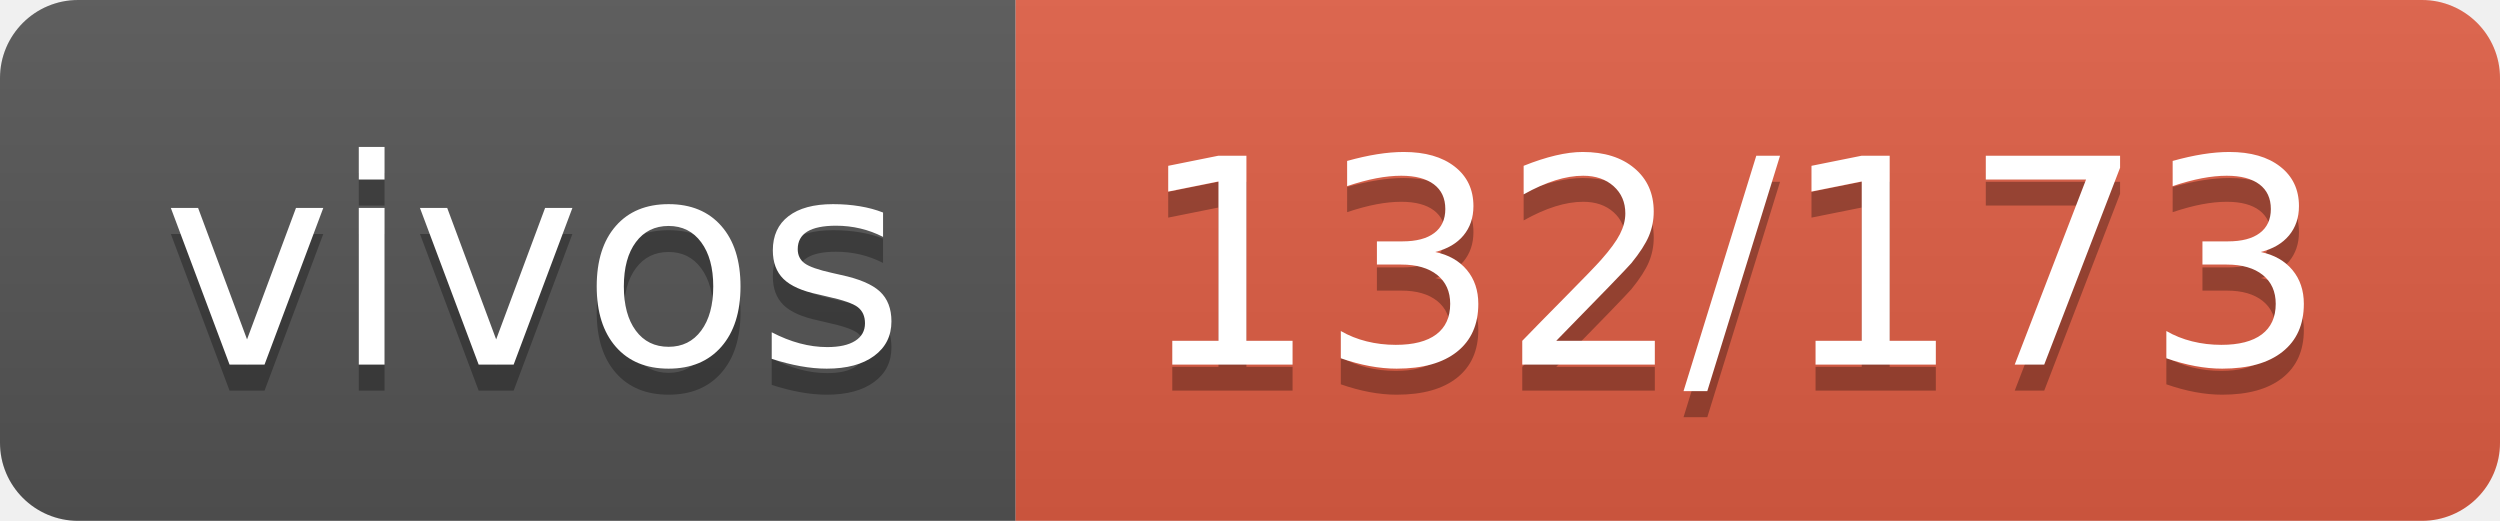
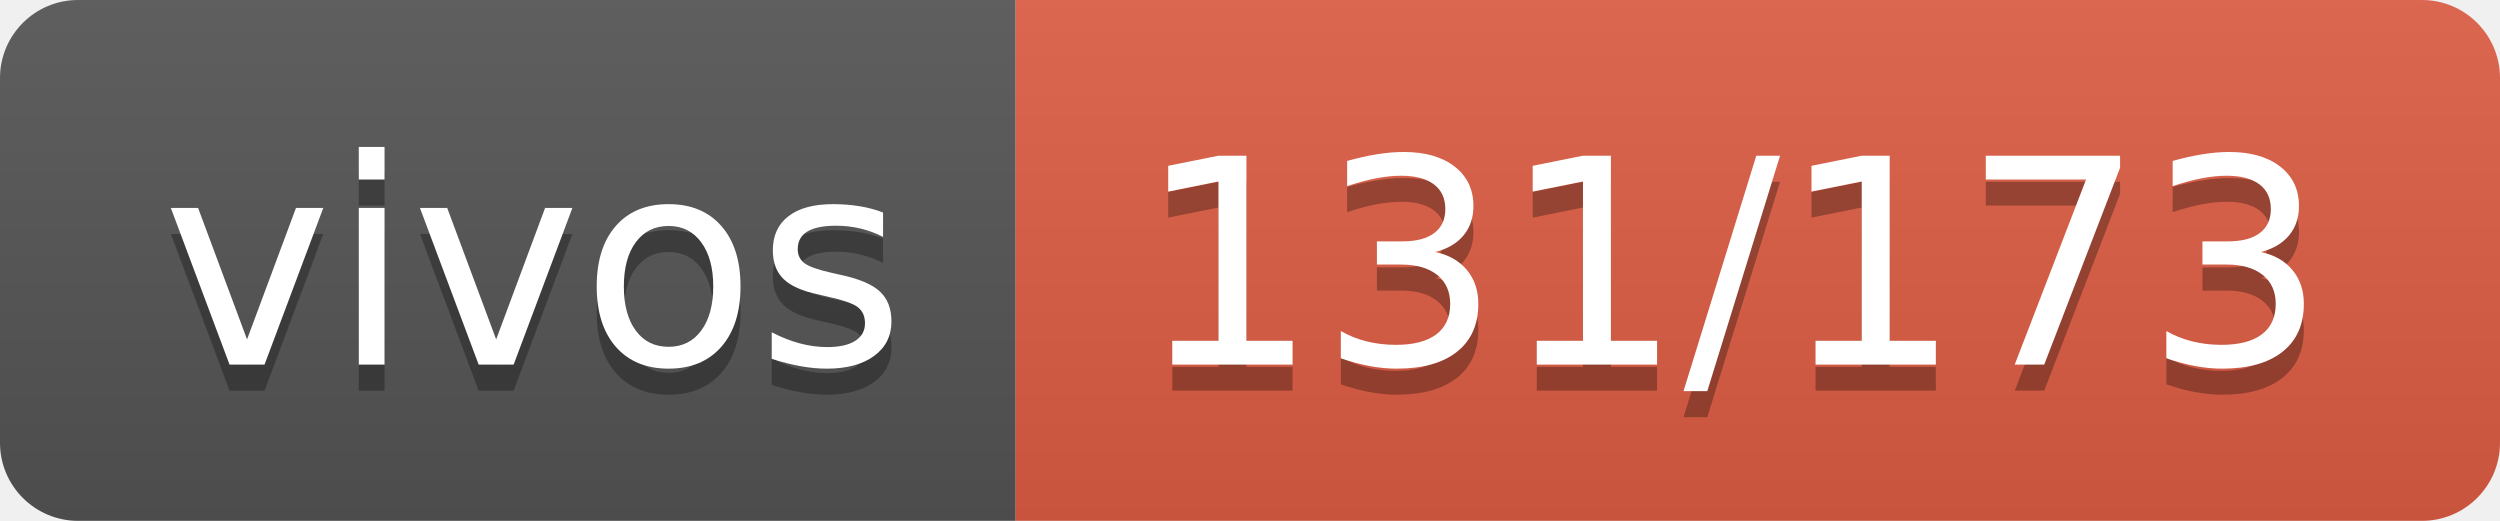
- <svg xmlns="http://www.w3.org/2000/svg" width="96" height="20" role="img" aria-label="vivos: 132/173">
+ <svg xmlns="http://www.w3.org/2000/svg" width="96" height="20" role="img" aria-label="vivos: 131/173">
  <linearGradient id="s" x2="0" y2="100%">
    <stop offset="0" stop-color="#bbb" stop-opacity=".1" />
    <stop offset="1" stop-opacity=".1" />
  </linearGradient>
  <clipPath id="r">
    <rect width="96" height="20" rx="3" fill="#fff" />
  </clipPath>
  <g clip-path="url(#r)">
    <rect width="39" height="20" fill="#555" />
    <rect x="39" width="57" height="20" fill="#e05d44" />
    <rect width="96" height="20" fill="url(#s)" />
  </g>
  <g fill="#fff" text-anchor="middle" font-family="Verdana,Geneva,DejaVu Sans,sans-serif" text-rendering="geometricPrecision" font-size="110">
    <text aria-hidden="true" x="205" y="150" fill="#010101" fill-opacity=".3" transform="scale(.1)" textLength="290">vivos</text>
    <text x="205" y="140" transform="scale(.1)" fill="#fff" textLength="290">vivos</text>
-     <text aria-hidden="true" x="665" y="150" fill="#010101" fill-opacity=".3" transform="scale(.1)" textLength="470">132/173</text>
-     <text x="665" y="140" transform="scale(.1)" fill="#fff" textLength="470">132/173</text>
+     <text aria-hidden="true" x="665" y="150" fill="#010101" fill-opacity=".3" transform="scale(.1)" textLength="470">131/173</text>
+     <text x="665" y="140" transform="scale(.1)" fill="#fff" textLength="470">131/173</text>
  </g>
</svg>
